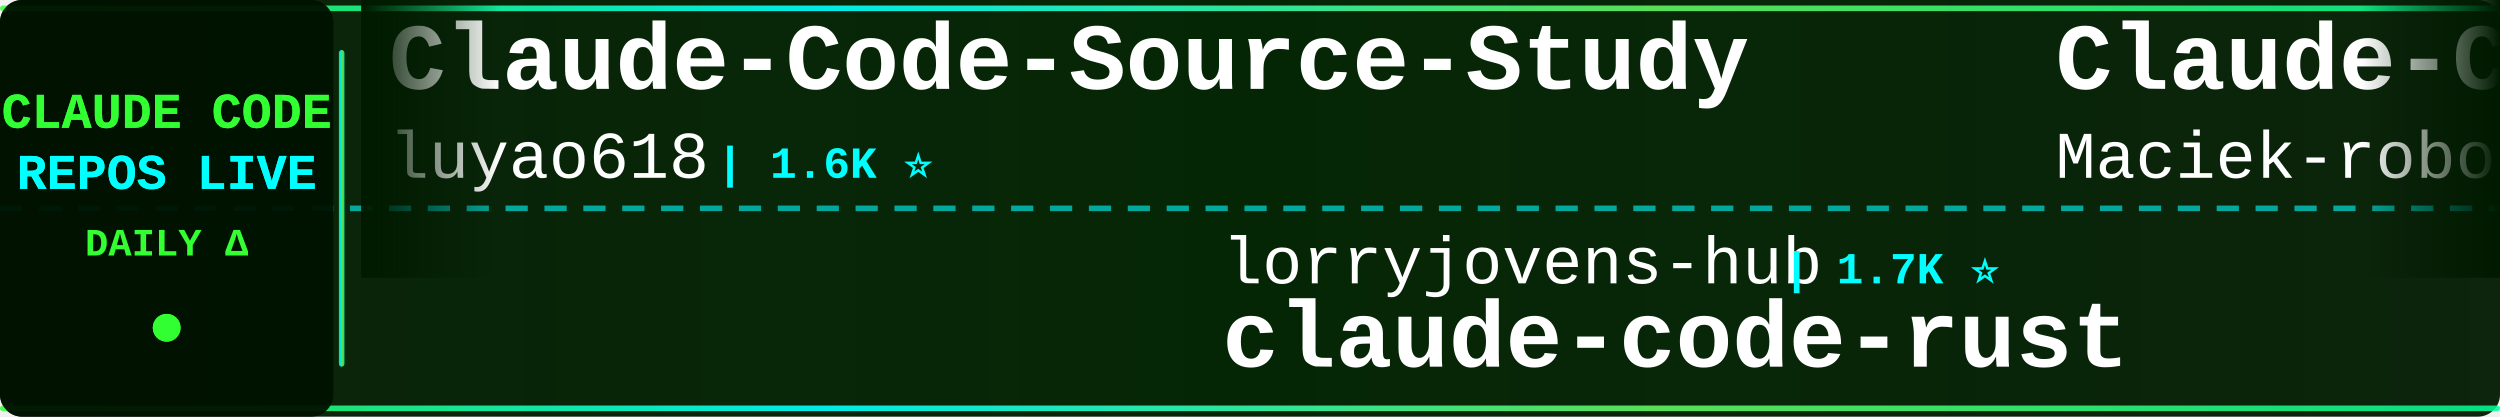
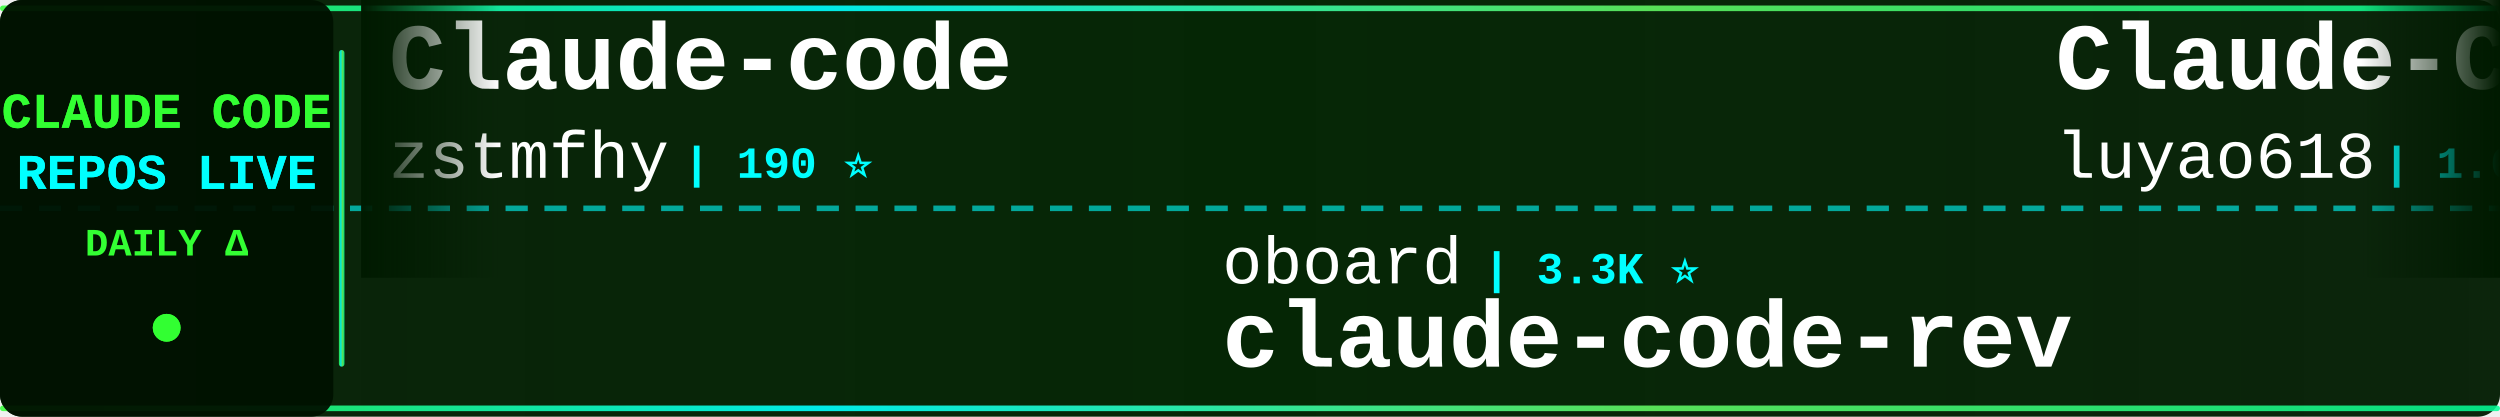
<svg xmlns="http://www.w3.org/2000/svg" width="900" height="150">
  <defs>
    <linearGradient id="tickerBg" x1="0%" y1="0%" x2="100%" y2="0%">
      <stop offset="0%" style="stop-color:#001a00;stop-opacity:0.95" />
      <stop offset="50%" style="stop-color:#002200;stop-opacity:0.98" />
      <stop offset="100%" style="stop-color:#001a00;stop-opacity:0.95" />
    </linearGradient>
    <linearGradient id="borderGrad" x1="0%" y1="0%" x2="100%" y2="0%">
      <stop offset="0%" style="stop-color:#33ff33;stop-opacity:0.85">
        <animate attributeName="stop-opacity" values="0.85;1;0.85" dur="2s" repeatCount="indefinite" />
      </stop>
      <stop offset="33%" style="stop-color:#00ffff;stop-opacity:0.9">
        <animate attributeName="stop-opacity" values="0.9;1;0.9" dur="2.2s" repeatCount="indefinite" />
      </stop>
      <stop offset="66%" style="stop-color:#66ff66;stop-opacity:0.85">
        <animate attributeName="stop-opacity" values="0.85;1;0.85" dur="1.8s" repeatCount="indefinite" />
      </stop>
      <stop offset="100%" style="stop-color:#00ff99;stop-opacity:0.85">
        <animate attributeName="stop-opacity" values="0.85;1;0.85" dur="2s" repeatCount="indefinite" />
      </stop>
    </linearGradient>
    <filter id="textGlow">
      <feGaussianBlur stdDeviation="0.1" result="coloredBlur" />
      <feMerge>
        <feMergeNode in="coloredBlur" />
        <feMergeNode in="SourceGraphic" />
      </feMerge>
    </filter>
    <filter id="metricGlow">
      <feGaussianBlur stdDeviation="0.2" result="coloredBlur" />
      <feMerge>
        <feMergeNode in="coloredBlur" />
        <feMergeNode in="SourceGraphic" />
      </feMerge>
    </filter>
    <linearGradient id="leftFade" x1="0%" y1="0%" x2="100%" y2="0%">
      <stop offset="0%" style="stop-color:#001a00;stop-opacity:1" />
      <stop offset="100%" style="stop-color:#001a00;stop-opacity:0" />
    </linearGradient>
    <linearGradient id="rightFade" x1="0%" y1="0%" x2="100%" y2="0%">
      <stop offset="0%" style="stop-color:#001a00;stop-opacity:0" />
      <stop offset="100%" style="stop-color:#001a00;stop-opacity:1" />
    </linearGradient>
  </defs>
  <rect width="900" height="150" fill="url(#tickerBg)" rx="8" />
  <rect x="0" y="2" width="900" height="2" fill="url(#borderGrad)" rx="1" />
  <rect x="0" y="146" width="900" height="2" fill="url(#borderGrad)" rx="1" />
  <line x1="0" y1="75" x2="900" y2="75" stroke="#00ffff" stroke-width="2" stroke-dasharray="8 6" opacity="0.6" />
  <rect x="0" y="0" width="120" height="150" fill="#001100" opacity="0.95" rx="8" />
  <text x="60" y="46" font-family="'Courier New', monospace" font-size="18" font-weight="bold" fill="#33ff33" text-anchor="middle" filter="url(#textGlow)">
    CLAUDE CODE
  </text>
  <text x="60" y="68" font-family="'Courier New', monospace" font-size="18" font-weight="bold" fill="#00ffff" text-anchor="middle" filter="url(#textGlow)">
    REPOS LIVE
  </text>
  <text x="60" y="92" font-family="'Courier New', monospace" font-size="14" font-weight="bold" fill="#33ff33" text-anchor="middle">
    DAILY Δ
  </text>
  <circle cx="60" cy="118" r="5" fill="#33ff33" filter="url(#metricGlow)">
    <animate attributeName="r" values="4;6;4" dur="1.5s" repeatCount="indefinite" />
    <animate attributeName="opacity" values="0.6;1;0.6" dur="1.5s" repeatCount="indefinite" />
  </circle>
  <rect x="122" y="18" width="2" height="114" fill="url(#borderGrad)" rx="1" />
  <clipPath id="tickerClip">
    <rect x="130" y="0" width="770" height="150" />
  </clipPath>
  <g clip-path="url(#tickerClip)">
    <g id="tickerItems">
      <animateTransform attributeName="transform" attributeType="XML" type="translate" from="0 0" to="-3000 0" dur="54s" repeatCount="indefinite" />
      <g transform="translate(0, 0)">
+         <text x="140" y="32" font-family="'Courier New', monospace" font-size="34" font-weight="bold" fill="#ffffff">Claude-code</text>
+         <text x="140" y="64" font-family="'Courier New', monospace" font-size="24" font-weight="normal" fill="#ffffff" opacity="1.0">zstmfhy</text>
+         <text x="246" y="64" font-family="'Courier New', monospace" font-size="16" font-weight="bold" fill="#00ffff"> | 190 ⭐</text>
+       </g>
+       <g transform="translate(300, 0)">
+         <text x="140" y="102" font-family="'Courier New', monospace" font-size="24" font-weight="normal" fill="#ffffff" opacity="1.0">oboard</text>
+         <text x="234" y="102" font-family="'Courier New', monospace" font-size="16" font-weight="bold" fill="#00ffff"> | 3.3K ⭐</text>
+         <text x="140" y="132" font-family="'Courier New', monospace" font-size="34" font-weight="bold" fill="#ffffff">claude-code-rev</text>
+       </g>
+       <g transform="translate(600, 0)">
        <text x="140" y="32" font-family="'Courier New', monospace" font-size="34" font-weight="bold" fill="#ffffff">Claude-Code-Source-Study</text>
        <text x="140" y="64" font-family="'Courier New', monospace" font-size="24" font-weight="normal" fill="#ffffff" opacity="1.0">luyao618</text>
        <text x="258" y="64" font-family="'Courier New', monospace" font-size="16" font-weight="bold" fill="#00ffff"> | 1.6K ⭐</text>
      </g>
-       <g transform="translate(300, 0)">
-         <text x="140" y="102" font-family="'Courier New', monospace" font-size="24" font-weight="normal" fill="#ffffff" opacity="1.0">lorryjovens-hub</text>
-         <text x="342" y="102" font-family="'Courier New', monospace" font-size="16" font-weight="bold" fill="#00ffff"> | 1.7K ⭐</text>
-         <text x="140" y="132" font-family="'Courier New', monospace" font-size="34" font-weight="bold" fill="#ffffff">claude-code-rust</text>
-       </g>
-       <g transform="translate(600, 0)">
-         <text x="140" y="32" font-family="'Courier New', monospace" font-size="34" font-weight="bold" fill="#ffffff">Claude-Code-Usage-Monito...</text>
-         <text x="140" y="64" font-family="'Courier New', monospace" font-size="24" font-weight="normal" fill="#ffffff" opacity="1.0">Maciek-roboblog</text>
-         <text x="342" y="64" font-family="'Courier New', monospace" font-size="16" font-weight="bold" fill="#00ffff"> | 8.5K ⭐ +1</text>
-       </g>
      <g transform="translate(900, 0)">
-         <text x="140" y="102" font-family="'Courier New', monospace" font-size="24" font-weight="normal" fill="#ffffff" opacity="1.0">Pimzino</text>
-         <text x="246" y="102" font-family="'Courier New', monospace" font-size="16" font-weight="bold" fill="#00ffff"> | 3.8K ⭐</text>
-         <text x="140" y="132" font-family="'Courier New', monospace" font-size="34" font-weight="bold" fill="#ffffff">claude-code-spec-workflo...</text>
+         <text x="140" y="102" font-family="'Courier New', monospace" font-size="24" font-weight="normal" fill="#ffffff" opacity="1.0">wanshuiyin</text>
+         <text x="282" y="102" font-family="'Courier New', monospace" font-size="16" font-weight="bold" fill="#00ffff"> | 13.8K ⭐ +1</text>
+         <text x="140" y="132" font-family="'Courier New', monospace" font-size="34" font-weight="bold" fill="#ffffff">Auto-claude-code-researc...</text>
      </g>
      <g transform="translate(1200, 0)">
-         <text x="140" y="32" font-family="'Courier New', monospace" font-size="34" font-weight="bold" fill="#ffffff">claude-howto</text>
-         <text x="140" y="64" font-family="'Courier New', monospace" font-size="24" font-weight="normal" fill="#ffffff" opacity="1.0">luongnv89</text>
-         <text x="270" y="64" font-family="'Courier New', monospace" font-size="16" font-weight="bold" fill="#00ffff"> | 40.4K ⭐ +40.4K</text>
+         <text x="140" y="32" font-family="'Courier New', monospace" font-size="34" font-weight="bold" fill="#ffffff">ClaudeCode</text>
+         <text x="140" y="64" font-family="'Courier New', monospace" font-size="24" font-weight="normal" fill="#ffffff" opacity="1.0">guanshan</text>
+         <text x="258" y="64" font-family="'Courier New', monospace" font-size="16" font-weight="bold" fill="#00ffff"> | 61 ⭐</text>
      </g>
      <g transform="translate(1500, 0)">
-         <text x="140" y="102" font-family="'Courier New', monospace" font-size="24" font-weight="normal" fill="#ffffff" opacity="1.0">LING71671</text>
-         <text x="270" y="102" font-family="'Courier New', monospace" font-size="16" font-weight="bold" fill="#00ffff"> | 927 ⭐</text>
-         <text x="140" y="132" font-family="'Courier New', monospace" font-size="34" font-weight="bold" fill="#ffffff">Open-ClaudeCode</text>
+         <text x="140" y="102" font-family="'Courier New', monospace" font-size="24" font-weight="normal" fill="#ffffff" opacity="1.0">Chachamaru127</text>
+         <text x="318" y="102" font-family="'Courier New', monospace" font-size="16" font-weight="bold" fill="#00ffff"> | 3.0K ⭐</text>
+         <text x="140" y="132" font-family="'Courier New', monospace" font-size="34" font-weight="bold" fill="#ffffff">claude-code-harness</text>
      </g>
      <g transform="translate(1800, 0)">
+         <text x="140" y="32" font-family="'Courier New', monospace" font-size="34" font-weight="bold" fill="#ffffff">claude-code-telegram</text>
+         <text x="140" y="64" font-family="'Courier New', monospace" font-size="24" font-weight="normal" fill="#ffffff" opacity="1.0">RichardAtCT</text>
+         <text x="294" y="64" font-family="'Courier New', monospace" font-size="16" font-weight="bold" fill="#00ffff"> | 2.7K ⭐</text>
+       </g>
+       <g transform="translate(2100, 0)">
+         <text x="140" y="102" font-family="'Courier New', monospace" font-size="24" font-weight="normal" fill="#ffffff" opacity="1.0">Alishahryar1</text>
+         <text x="306" y="102" font-family="'Courier New', monospace" font-size="16" font-weight="bold" fill="#00ffff"> | 41.8K ⭐ +21</text>
+         <text x="140" y="132" font-family="'Courier New', monospace" font-size="34" font-weight="bold" fill="#ffffff">free-claude-code</text>
+       </g>
+       <g transform="translate(2400, 0)">
        <text x="140" y="32" font-family="'Courier New', monospace" font-size="34" font-weight="bold" fill="#ffffff">claude-code-system-promp...</text>
        <text x="140" y="64" font-family="'Courier New', monospace" font-size="24" font-weight="normal" fill="#ffffff" opacity="1.0">Piebald-AI</text>
-         <text x="282" y="64" font-family="'Courier New', monospace" font-size="16" font-weight="bold" fill="#00ffff"> | 12.0K ⭐</text>
-       </g>
-       <g transform="translate(2100, 0)">
-         <text x="140" y="102" font-family="'Courier New', monospace" font-size="24" font-weight="normal" fill="#ffffff" opacity="1.0">digitalsamba</text>
-         <text x="306" y="102" font-family="'Courier New', monospace" font-size="16" font-weight="bold" fill="#00ffff"> | 1.8K ⭐ +2</text>
-         <text x="140" y="132" font-family="'Courier New', monospace" font-size="34" font-weight="bold" fill="#ffffff">claude-code-video-toolki...</text>
-       </g>
-       <g transform="translate(2400, 0)">
-         <text x="140" y="32" font-family="'Courier New', monospace" font-size="34" font-weight="bold" fill="#ffffff">ralph-claude-code</text>
-         <text x="140" y="64" font-family="'Courier New', monospace" font-size="24" font-weight="normal" fill="#ffffff" opacity="1.0">frankbria</text>
-         <text x="270" y="64" font-family="'Courier New', monospace" font-size="16" font-weight="bold" fill="#00ffff"> | 9.6K ⭐ +1</text>
+         <text x="282" y="64" font-family="'Courier New', monospace" font-size="16" font-weight="bold" fill="#00ffff"> | 12.0K ⭐ -2</text>
      </g>
      <g transform="translate(2700, 0)">
-         <text x="140" y="102" font-family="'Courier New', monospace" font-size="24" font-weight="normal" fill="#ffffff" opacity="1.0">nicedreamzapp</text>
-         <text x="318" y="102" font-family="'Courier New', monospace" font-size="16" font-weight="bold" fill="#00ffff"> | 3.0K ⭐ +3</text>
-         <text x="140" y="132" font-family="'Courier New', monospace" font-size="34" font-weight="bold" fill="#ffffff">claude-code-local</text>
+         <text x="140" y="102" font-family="'Courier New', monospace" font-size="24" font-weight="normal" fill="#ffffff" opacity="1.0">VILA-Lab</text>
+         <text x="258" y="102" font-family="'Courier New', monospace" font-size="16" font-weight="bold" fill="#00ffff"> | 2.0K ⭐</text>
+         <text x="140" y="132" font-family="'Courier New', monospace" font-size="34" font-weight="bold" fill="#ffffff">Dive-into-Claude-Code</text>
      </g>
      <g transform="translate(3000, 0)">
+         <text x="140" y="32" font-family="'Courier New', monospace" font-size="34" font-weight="bold" fill="#ffffff">Claude-code</text>
+         <text x="140" y="64" font-family="'Courier New', monospace" font-size="24" font-weight="normal" fill="#ffffff" opacity="1.0">zstmfhy</text>
+         <text x="246" y="64" font-family="'Courier New', monospace" font-size="16" font-weight="bold" fill="#00ffff"> | 190 ⭐</text>
+       </g>
+       <g transform="translate(3300, 0)">
+         <text x="140" y="102" font-family="'Courier New', monospace" font-size="24" font-weight="normal" fill="#ffffff" opacity="1.0">oboard</text>
+         <text x="234" y="102" font-family="'Courier New', monospace" font-size="16" font-weight="bold" fill="#00ffff"> | 3.3K ⭐</text>
+         <text x="140" y="132" font-family="'Courier New', monospace" font-size="34" font-weight="bold" fill="#ffffff">claude-code-rev</text>
+       </g>
+       <g transform="translate(3600, 0)">
        <text x="140" y="32" font-family="'Courier New', monospace" font-size="34" font-weight="bold" fill="#ffffff">Claude-Code-Source-Study</text>
        <text x="140" y="64" font-family="'Courier New', monospace" font-size="24" font-weight="normal" fill="#ffffff" opacity="1.0">luyao618</text>
        <text x="258" y="64" font-family="'Courier New', monospace" font-size="16" font-weight="bold" fill="#00ffff"> | 1.6K ⭐</text>
      </g>
-       <g transform="translate(3300, 0)">
-         <text x="140" y="102" font-family="'Courier New', monospace" font-size="24" font-weight="normal" fill="#ffffff" opacity="1.0">lorryjovens-hub</text>
-         <text x="342" y="102" font-family="'Courier New', monospace" font-size="16" font-weight="bold" fill="#00ffff"> | 1.7K ⭐</text>
-         <text x="140" y="132" font-family="'Courier New', monospace" font-size="34" font-weight="bold" fill="#ffffff">claude-code-rust</text>
-       </g>
-       <g transform="translate(3600, 0)">
-         <text x="140" y="32" font-family="'Courier New', monospace" font-size="34" font-weight="bold" fill="#ffffff">Claude-Code-Usage-Monito...</text>
-         <text x="140" y="64" font-family="'Courier New', monospace" font-size="24" font-weight="normal" fill="#ffffff" opacity="1.0">Maciek-roboblog</text>
-         <text x="342" y="64" font-family="'Courier New', monospace" font-size="16" font-weight="bold" fill="#00ffff"> | 8.5K ⭐ +1</text>
-       </g>
      <g transform="translate(3900, 0)">
-         <text x="140" y="102" font-family="'Courier New', monospace" font-size="24" font-weight="normal" fill="#ffffff" opacity="1.0">Pimzino</text>
-         <text x="246" y="102" font-family="'Courier New', monospace" font-size="16" font-weight="bold" fill="#00ffff"> | 3.8K ⭐</text>
-         <text x="140" y="132" font-family="'Courier New', monospace" font-size="34" font-weight="bold" fill="#ffffff">claude-code-spec-workflo...</text>
+         <text x="140" y="102" font-family="'Courier New', monospace" font-size="24" font-weight="normal" fill="#ffffff" opacity="1.0">wanshuiyin</text>
+         <text x="282" y="102" font-family="'Courier New', monospace" font-size="16" font-weight="bold" fill="#00ffff"> | 13.8K ⭐ +1</text>
+         <text x="140" y="132" font-family="'Courier New', monospace" font-size="34" font-weight="bold" fill="#ffffff">Auto-claude-code-researc...</text>
      </g>
    </g>
  </g>
  <rect x="130" y="0" width="50" height="100" fill="url(#leftFade)" />
  <rect x="850" y="0" width="50" height="100" fill="url(#rightFade)" />
</svg>
